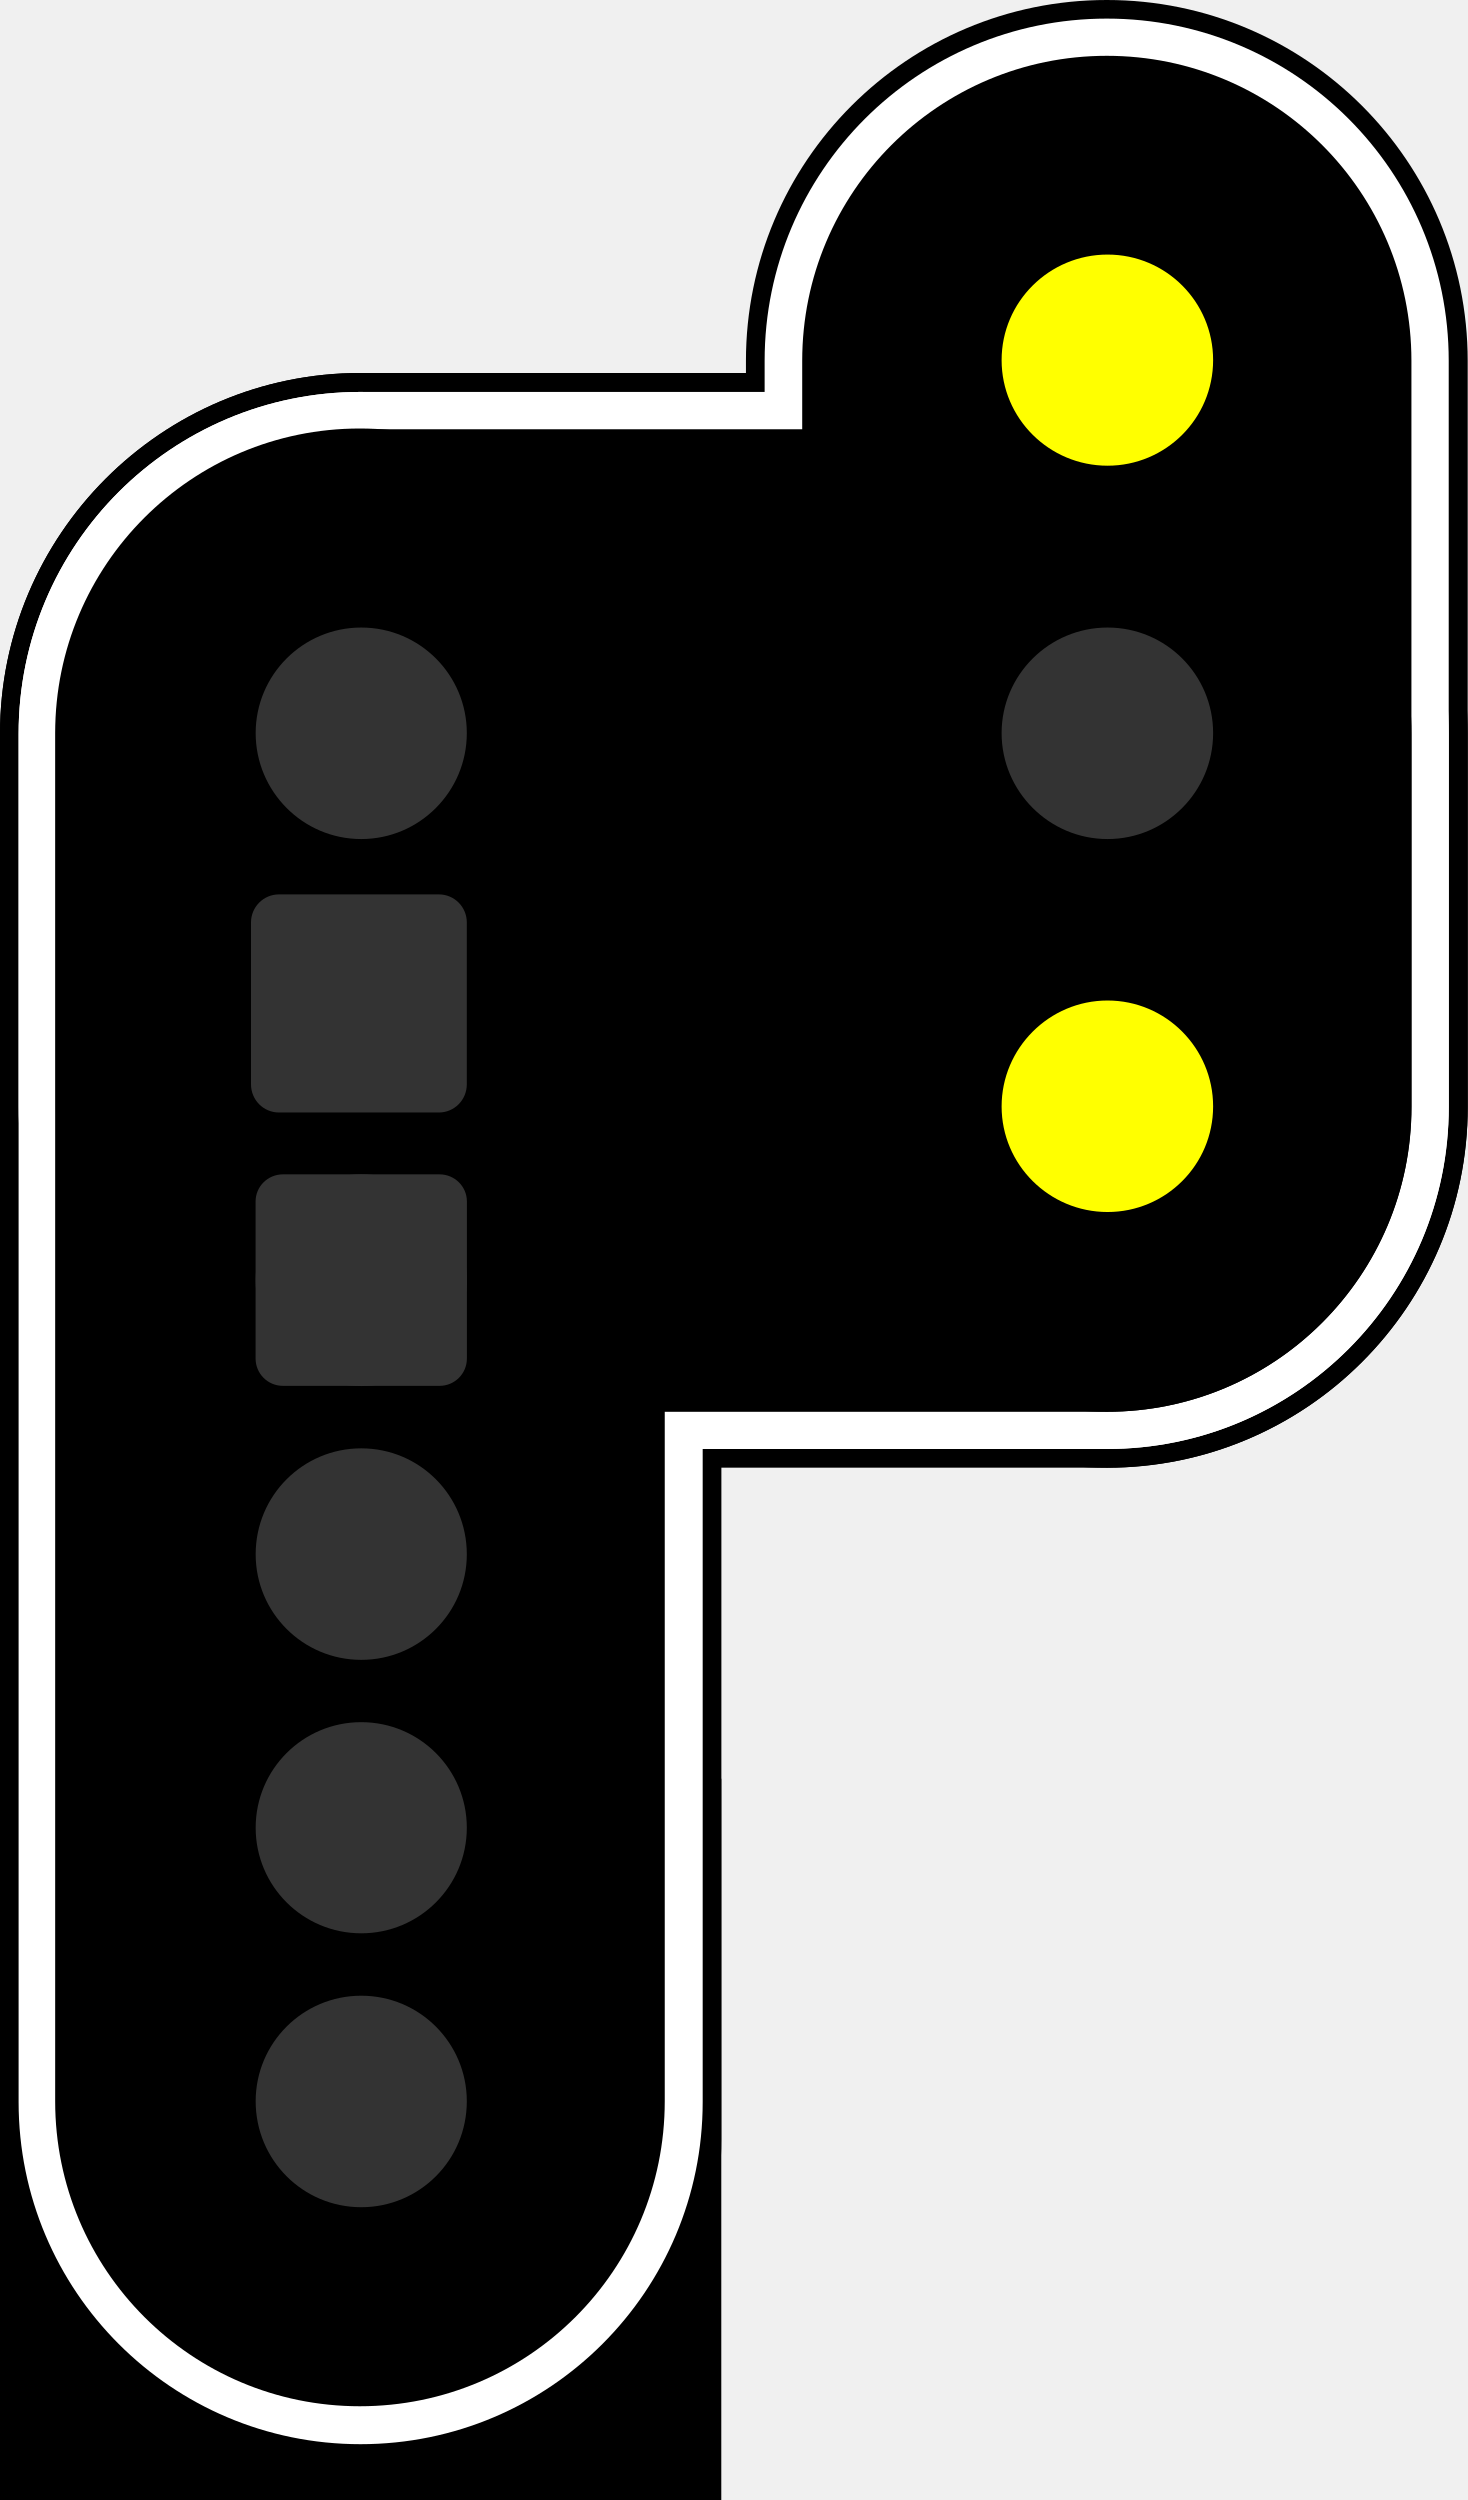
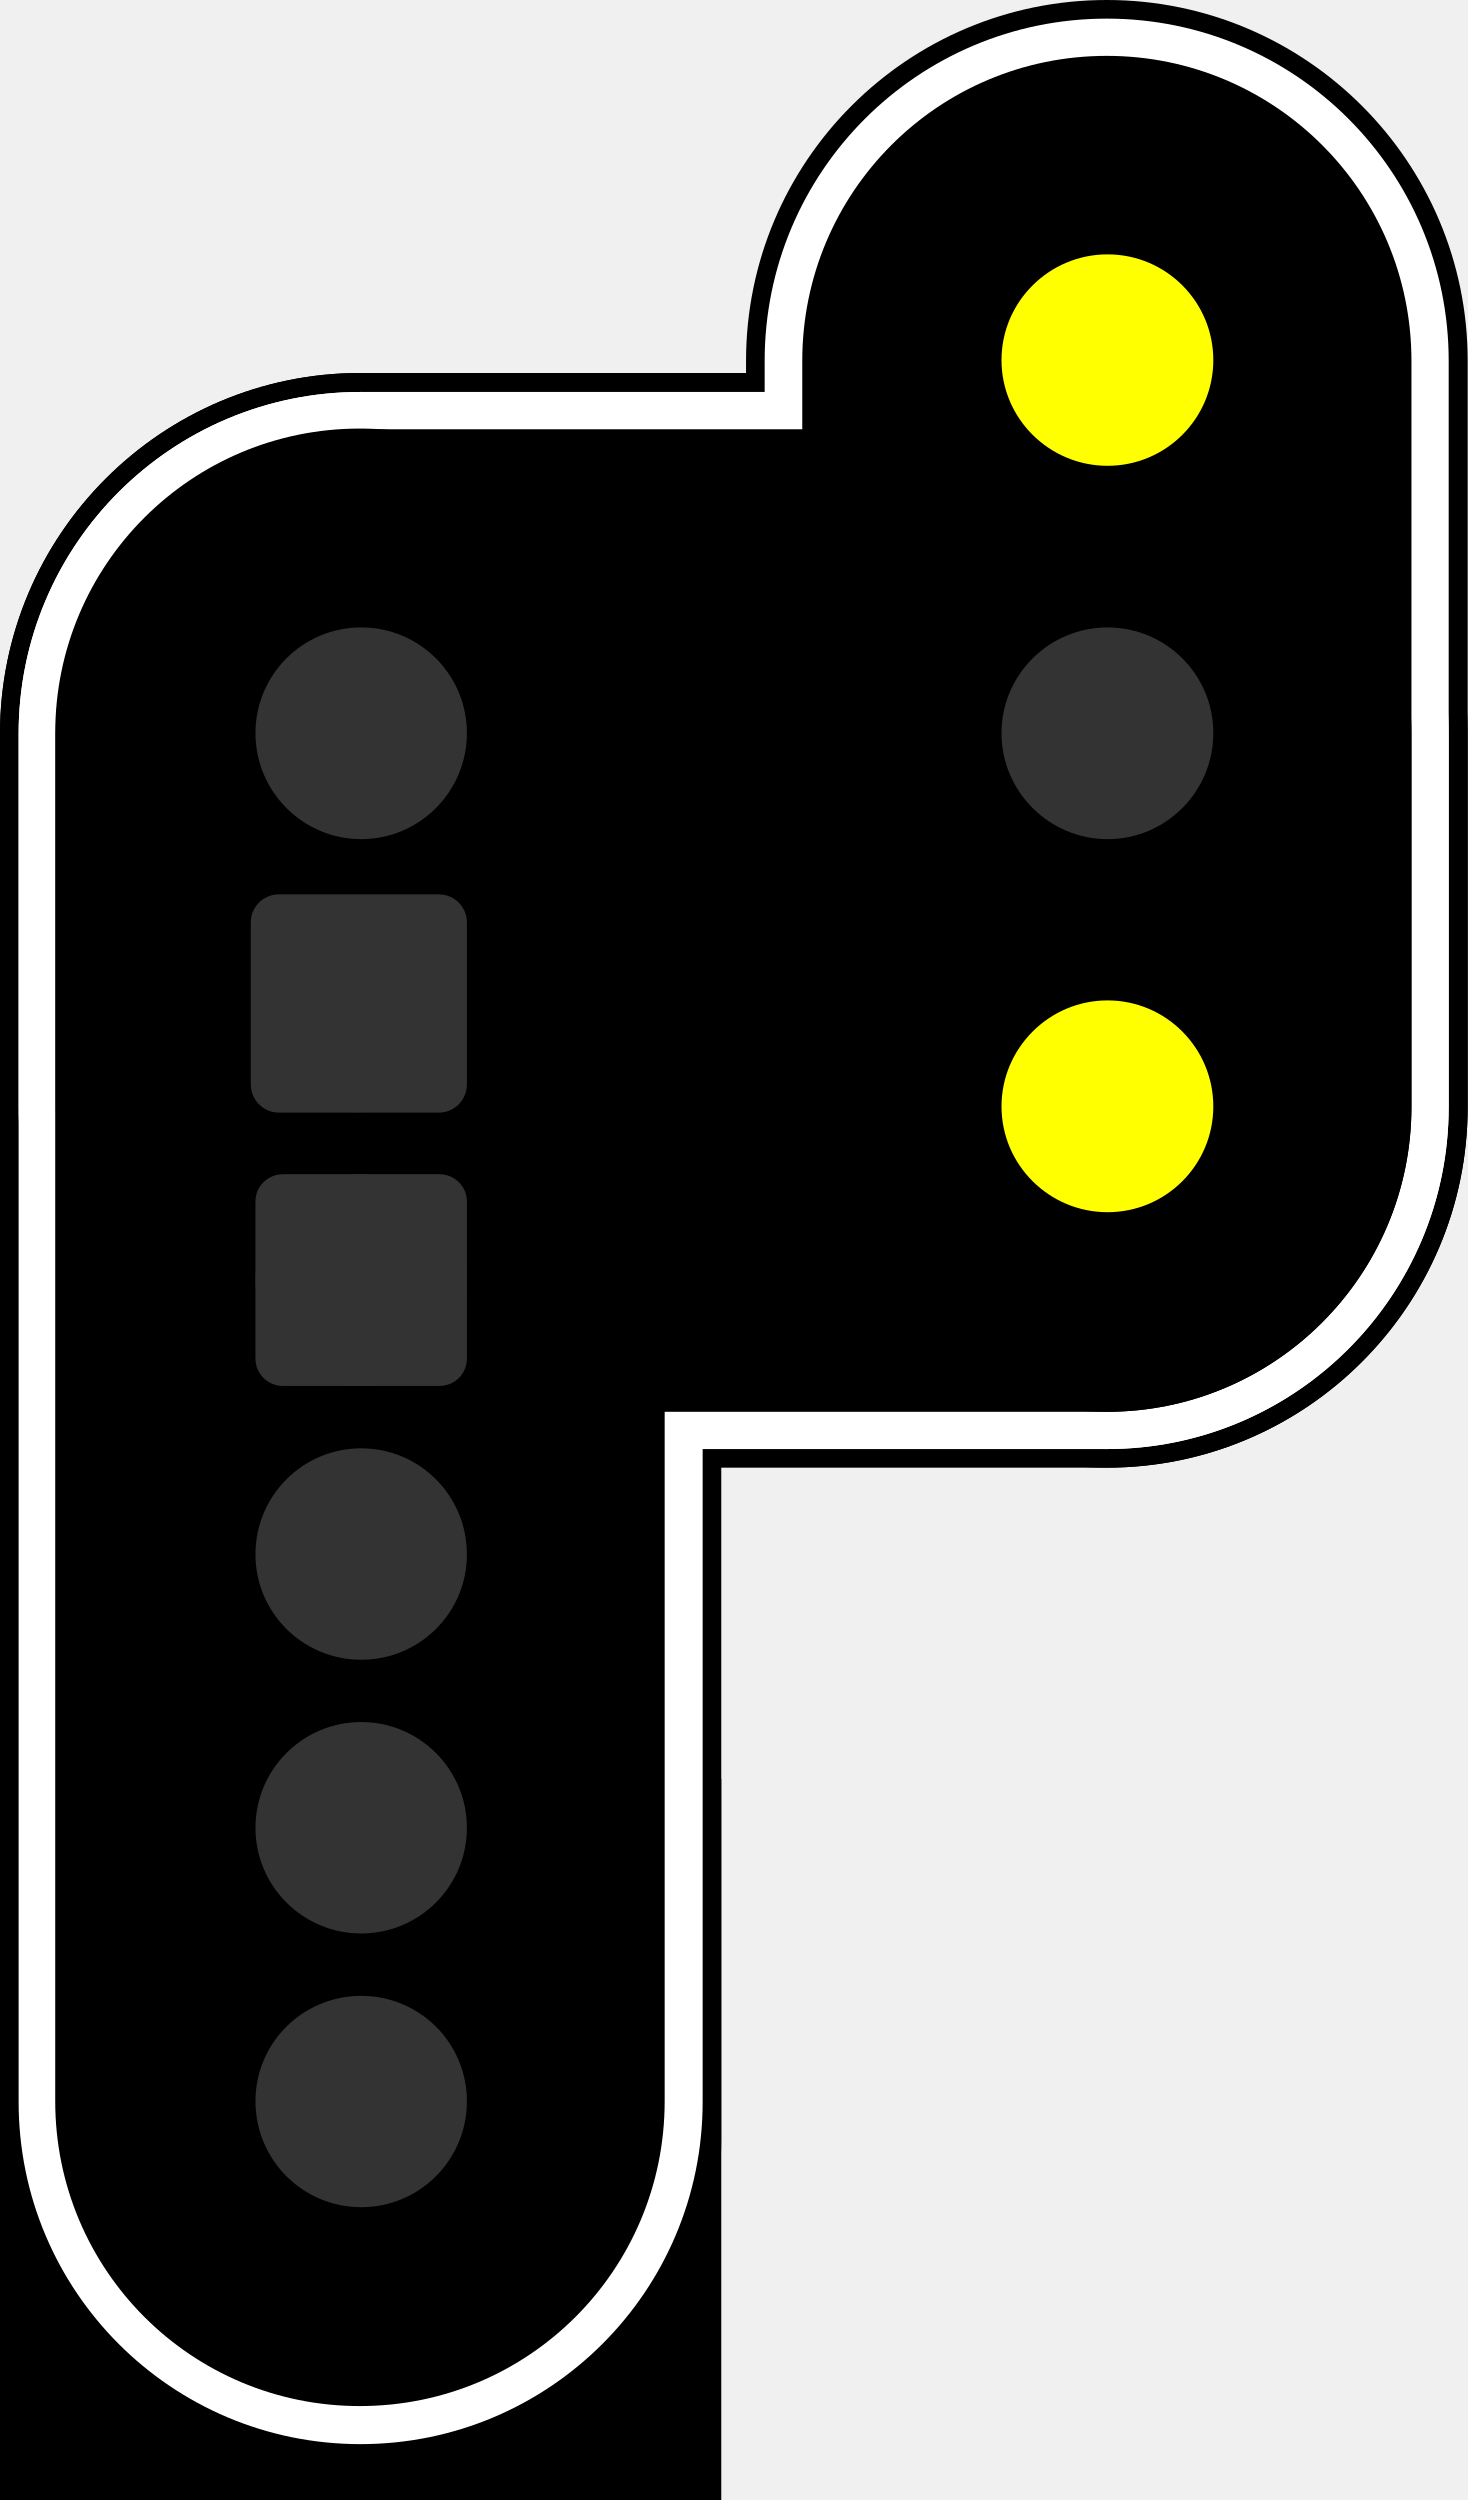
- <svg xmlns="http://www.w3.org/2000/svg" version="1.1" viewBox="0 0 16.016 27.281">
-   <path d="m3.934 4.07c2.176 0 3.938 1.766 3.938 3.938v15.336c0 2.176-1.762 3.938-3.938 3.938-2.172 0-3.934-1.762-3.934-3.938v-15.336c0-2.172 1.762-3.938 3.934-3.938z" />
-   <path d="m3.934 4.07h8.145c2.172 0 3.938 1.766 3.938 3.938v4.07c0 2.176-1.766 3.938-3.938 3.938h-8.145c-2.172 0-3.934-1.762-3.934-3.938v-4.07c0-2.172 1.762-3.938 3.934-3.938z" />
-   <path d="m12.078 0c2.172 0 3.938 1.762 3.938 3.938v8.141c0 2.176-1.766 3.938-3.938 3.938-2.176 0-3.938-1.762-3.938-3.938v-8.141c0-2.176 1.762-3.938 3.938-3.938z" />
-   <path d="m3.934 4.277h8.145c2.062 0 3.731 1.668 3.731 3.731v4.07c0 2.062-1.668 3.734-3.731 3.734h-8.145c-2.062 0-3.731-1.672-3.731-3.734v-4.07c0-2.062 1.668-3.731 3.731-3.731z" fill="#fff" />
-   <path d="m12.078 0.203c2.062 0 3.731 1.672 3.731 3.734v8.141c0 2.062-1.668 3.734-3.731 3.734s-3.734-1.672-3.734-3.734v-8.141c0-2.062 1.672-3.734 3.734-3.734z" fill="#fff" />
-   <path d="m12.078 0.609c1.836 0 3.324 1.488 3.324 3.328v8.141c0 1.84-1.488 3.328-3.324 3.328s-3.324-1.488-3.324-3.328v-8.141c0-1.84 1.488-3.328 3.324-3.328z" />
-   <path d="m0 19.41h7.871v7.871h-7.871z" />
-   <path d="m3.934 4.277c2.062 0 3.734 1.668 3.734 3.731v14.93c0 2.062-1.672 3.734-3.734 3.734s-3.731-1.672-3.731-3.734v-14.93c0-2.062 1.668-3.731 3.731-3.731z" fill="#fff" />
-   <path d="m3.934 4.684h8.145c1.836 0 3.324 1.488 3.324 3.324v4.07c0 1.84-1.488 3.328-3.324 3.328h-8.145c-1.836 0-3.324-1.488-3.324-3.328v-4.07c0-1.836 1.488-3.324 3.324-3.324z" />
-   <path d="m3.926 4.676c1.84 0 3.328 1.488 3.328 3.324v14.93c0 1.84-1.488 3.328-3.328 3.328-1.836 0-3.324-1.488-3.324-3.328v-14.93c0-1.836 1.488-3.324 3.324-3.324z" />
-   <g fill="#333">
-     <path d="m5.094 16.961c0 0.637-0.516 1.152-1.152 1.152-0.637 0-1.152-0.516-1.152-1.152 0-0.641 0.516-1.156 1.152-1.156 0.637 0 1.152 0.516 1.152 1.156z" />
-     <path d="m5.094 19.945c0 0.637-0.516 1.152-1.152 1.152-0.637 0-1.152-0.516-1.152-1.152 0-0.637 0.516-1.152 1.152-1.152 0.637 0 1.152 0.516 1.152 1.152z" />
-     <path d="m3.044 9.76h1.745c0.169 0 0.305 0.137 0.305 0.306v1.766c0 0.171-0.136 0.308-0.305 0.308h-1.745c-0.169 0-0.305-0.137-0.305-0.308v-1.766c0-0.168 0.136-0.306 0.305-0.306z" stroke-width=".714" />
-     <path d="m5.094 13.97c0 0.638-0.516 1.155-1.152 1.155-0.637 0-1.152-0.517-1.152-1.155 0-0.638 0.516-1.155 1.152-1.155 0.637 0 1.152 0.517 1.152 1.155z" stroke-width="1.001" />
-     <path d="m3.088 12.815h1.708c0.166 0 0.299 0.133 0.299 0.296v1.713c0 0.166-0.133 0.299-0.299 0.299h-1.708c-0.166 0-0.299-0.133-0.299-0.299v-1.713c0-0.163 0.133-0.296 0.299-0.296z" stroke-width=".696" />
-     <path d="m5.094 22.93c0 0.641-0.516 1.156-1.152 1.156-0.637 0-1.152-0.516-1.152-1.156 0-0.637 0.516-1.152 1.152-1.152 0.637 0 1.152 0.516 1.152 1.152z" />
-     <path d="m5.069 10.983c0 0.637-0.516 1.152-1.153 1.152-0.637 0-1.153-0.516-1.153-1.152s0.516-1.156 1.153-1.156c0.637 0 1.153 0.52 1.153 1.156z" stroke-width="1" />
-     <path d="m5.094 8c0 0.637-0.516 1.156-1.152 1.156-0.637 0-1.152-0.52-1.152-1.156s0.516-1.152 1.152-1.152c0.637 0 1.152 0.516 1.152 1.152z" />
-   </g>
-   <path d="m13.238 3.93c0 0.637-0.516 1.152-1.152 1.152-0.637 0-1.156-0.516-1.156-1.152 0-0.637 0.52-1.152 1.156-1.152 0.637 0 1.152 0.516 1.152 1.152z" fill="#ff0" />
-   <path d="m13.238 8c0 0.637-0.516 1.156-1.152 1.156-0.637 0-1.156-0.52-1.156-1.156s0.52-1.152 1.156-1.152c0.637 0 1.152 0.516 1.152 1.152z" fill="#333" />
-   <path d="m13.238 12.074c0 0.637-0.516 1.152-1.152 1.152-0.637 0-1.156-0.516-1.156-1.152s0.52-1.156 1.156-1.156c0.637 0 1.152 0.52 1.152 1.156z" fill="#ff0" />
+ <svg xmlns="http://www.w3.org/2000/svg" width="16" height="27.254" viewBox="0 0 16 27.254">
+   <path fill-rule="nonzero" fill="rgb(0%, 0%, 0%)" fill-opacity="1" d="M 3.93 4.066 C 6.102 4.066 7.863 5.828 7.863 8 L 7.863 23.32 C 7.863 25.492 6.102 27.254 3.93 27.254 C 1.762 27.254 0 25.492 0 23.32 L 0 8 C 0 5.828 1.762 4.066 3.93 4.066 Z M 3.93 4.066 " />
+   <path fill-rule="nonzero" fill="rgb(0%, 0%, 0%)" fill-opacity="1" d="M 3.93 4.066 L 12.066 4.066 C 14.234 4.066 16 5.828 16 8 L 16 12.066 C 16 14.238 14.234 16 12.066 16 L 3.93 16 C 1.762 16 0 14.238 0 12.066 L 0 8 C 0 5.828 1.762 4.066 3.93 4.066 Z M 3.93 4.066 " />
+   <path fill-rule="nonzero" fill="rgb(0%, 0%, 0%)" fill-opacity="1" d="M 12.066 0 C 14.234 0 16 1.762 16 3.934 L 16 12.066 C 16 14.238 14.234 16 12.066 16 C 9.891 16 8.133 14.238 8.133 12.066 L 8.133 3.934 C 8.133 1.762 9.891 0 12.066 0 Z M 12.066 0 " />
+   <path fill-rule="nonzero" fill="rgb(100%, 100%, 100%)" fill-opacity="1" d="M 3.93 4.273 L 12.066 4.273 C 14.125 4.273 15.793 5.938 15.793 8 L 15.793 12.066 C 15.793 14.125 14.125 15.797 12.066 15.797 L 3.93 15.797 C 1.871 15.797 0.203 14.125 0.203 12.066 L 0.203 8 C 0.203 5.938 1.871 4.273 3.93 4.273 Z M 3.93 4.273 " />
+   <path fill-rule="nonzero" fill="rgb(100%, 100%, 100%)" fill-opacity="1" d="M 12.066 0.203 C 14.125 0.203 15.793 1.875 15.793 3.934 L 15.793 12.066 C 15.793 14.125 14.125 15.797 12.066 15.797 C 10.004 15.797 8.336 14.125 8.336 12.066 L 8.336 3.934 C 8.336 1.875 10.004 0.203 12.066 0.203 Z M 12.066 0.203 " />
+   <path fill-rule="nonzero" fill="rgb(0%, 0%, 0%)" fill-opacity="1" d="M 12.066 0.609 C 13.898 0.609 15.387 2.094 15.387 3.934 L 15.387 12.066 C 15.387 13.902 13.898 15.391 12.066 15.391 C 10.23 15.391 8.746 13.902 8.746 12.066 L 8.746 3.934 C 8.746 2.094 10.23 0.609 12.066 0.609 Z M 12.066 0.609 " />
+   <path fill-rule="nonzero" fill="rgb(0%, 0%, 0%)" fill-opacity="1" d="M 0 19.391 L 7.863 19.391 L 7.863 27.254 L 0 27.254 Z M 0 19.391 " />
+   <path fill-rule="nonzero" fill="rgb(100%, 100%, 100%)" fill-opacity="1" d="M 3.93 4.273 C 5.988 4.273 7.66 5.938 7.66 8 L 7.66 22.914 C 7.66 24.977 5.988 26.645 3.93 26.645 C 1.871 26.645 0.203 24.977 0.203 22.914 L 0.203 8 C 0.203 5.938 1.871 4.273 3.93 4.273 Z M 3.93 4.273 " />
+   <path fill-rule="nonzero" fill="rgb(0%, 0%, 0%)" fill-opacity="1" d="M 3.93 4.68 L 12.066 4.68 C 13.898 4.68 15.387 6.164 15.387 8 L 15.387 12.066 C 15.387 13.902 13.898 15.391 12.066 15.391 L 3.93 15.391 C 2.094 15.391 0.609 13.902 0.609 12.066 L 0.609 8 C 0.609 6.164 2.094 4.68 3.93 4.68 Z M 3.93 4.68 " />
+   <path fill-rule="nonzero" fill="rgb(0%, 0%, 0%)" fill-opacity="1" d="M 3.922 4.672 C 5.762 4.672 7.246 6.156 7.246 7.992 L 7.246 22.906 C 7.246 24.746 5.762 26.23 3.922 26.23 C 2.086 26.23 0.602 24.746 0.602 22.906 L 0.602 7.992 C 0.602 6.156 2.086 4.672 3.922 4.672 Z M 3.922 4.672 " />
+   <path fill-rule="nonzero" fill="rgb(20%, 20%, 20%)" fill-opacity="1" d="M 5.09 16.945 C 5.09 17.582 4.574 18.094 3.938 18.094 C 3.301 18.094 2.785 17.582 2.785 16.945 C 2.785 16.305 3.301 15.789 3.938 15.789 C 4.574 15.789 5.09 16.305 5.09 16.945 Z M 5.09 16.945 " />
+   <path fill-rule="nonzero" fill="rgb(20%, 20%, 20%)" fill-opacity="1" d="M 5.09 19.926 C 5.09 20.562 4.574 21.078 3.938 21.078 C 3.301 21.078 2.785 20.562 2.785 19.926 C 2.785 19.289 3.301 18.773 3.938 18.773 C 4.574 18.773 5.09 19.289 5.09 19.926 Z M 5.09 19.926 " />
+   <path fill-rule="nonzero" fill="rgb(20%, 20%, 20%)" fill-opacity="1" d="M 3.039 9.75 L 4.785 9.75 C 4.953 9.75 5.09 9.887 5.09 10.055 L 5.09 11.82 C 5.09 11.992 4.953 12.129 4.785 12.129 L 3.039 12.129 C 2.871 12.129 2.734 11.992 2.734 11.82 L 2.734 10.055 C 2.734 9.887 2.871 9.75 3.039 9.75 Z M 3.039 9.75 " />
+   <path fill-rule="nonzero" fill="rgb(20%, 20%, 20%)" fill-opacity="1" d="M 5.09 13.957 C 5.09 14.594 4.574 15.109 3.938 15.109 C 3.301 15.109 2.785 14.594 2.785 13.957 C 2.785 13.32 3.301 12.801 3.938 12.801 C 4.574 12.801 5.09 13.32 5.09 13.957 Z M 5.09 13.957 " />
+   <path fill-rule="nonzero" fill="rgb(20%, 20%, 20%)" fill-opacity="1" d="M 3.086 12.801 L 4.789 12.801 C 4.957 12.801 5.09 12.934 5.09 13.098 L 5.09 14.809 C 5.09 14.977 4.957 15.109 4.789 15.109 L 3.086 15.109 C 2.918 15.109 2.785 14.977 2.785 14.809 L 2.785 13.098 C 2.785 12.934 2.918 12.801 3.086 12.801 Z M 3.086 12.801 " />
+   <path fill-rule="nonzero" fill="rgb(20%, 20%, 20%)" fill-opacity="1" d="M 5.09 22.906 C 5.09 23.547 4.574 24.062 3.938 24.062 C 3.301 24.062 2.785 23.547 2.785 22.906 C 2.785 22.27 3.301 21.758 3.938 21.758 C 4.574 21.758 5.09 22.27 5.09 22.906 Z M 5.09 22.906 " />
+   <path fill-rule="nonzero" fill="rgb(20%, 20%, 20%)" fill-opacity="1" d="M 5.062 10.973 C 5.062 11.609 4.547 12.125 3.914 12.125 C 3.277 12.125 2.762 11.609 2.762 10.973 C 2.762 10.336 3.277 9.816 3.914 9.816 C 4.547 9.816 5.062 10.336 5.062 10.973 Z M 5.062 10.973 " />
+   <path fill-rule="nonzero" fill="rgb(20%, 20%, 20%)" fill-opacity="1" d="M 5.09 7.992 C 5.09 8.629 4.574 9.148 3.938 9.148 C 3.301 9.148 2.785 8.629 2.785 7.992 C 2.785 7.355 3.301 6.84 3.938 6.84 C 4.574 6.84 5.09 7.355 5.09 7.992 Z M 5.09 7.992 " />
+   <path fill-rule="nonzero" fill="rgb(100%, 100%, 0%)" fill-opacity="1" d="M 13.227 3.926 C 13.227 4.562 12.711 5.078 12.074 5.078 C 11.438 5.078 10.918 4.562 10.918 3.926 C 10.918 3.289 11.438 2.773 12.074 2.773 C 12.711 2.773 13.227 3.289 13.227 3.926 Z M 13.227 3.926 " />
+   <path fill-rule="nonzero" fill="rgb(20%, 20%, 20%)" fill-opacity="1" d="M 13.227 7.992 C 13.227 8.629 12.711 9.148 12.074 9.148 C 11.438 9.148 10.918 8.629 10.918 7.992 C 10.918 7.355 11.438 6.84 12.074 6.84 C 12.711 6.84 13.227 7.355 13.227 7.992 Z M 13.227 7.992 " />
+   <path fill-rule="nonzero" fill="rgb(100%, 100%, 0%)" fill-opacity="1" d="M 13.227 12.062 C 13.227 12.699 12.711 13.215 12.074 13.215 C 11.438 13.215 10.918 12.699 10.918 12.062 C 10.918 11.426 11.438 10.906 12.074 10.906 C 12.711 10.906 13.227 11.426 13.227 12.062 Z M 13.227 12.062 " />
</svg>
